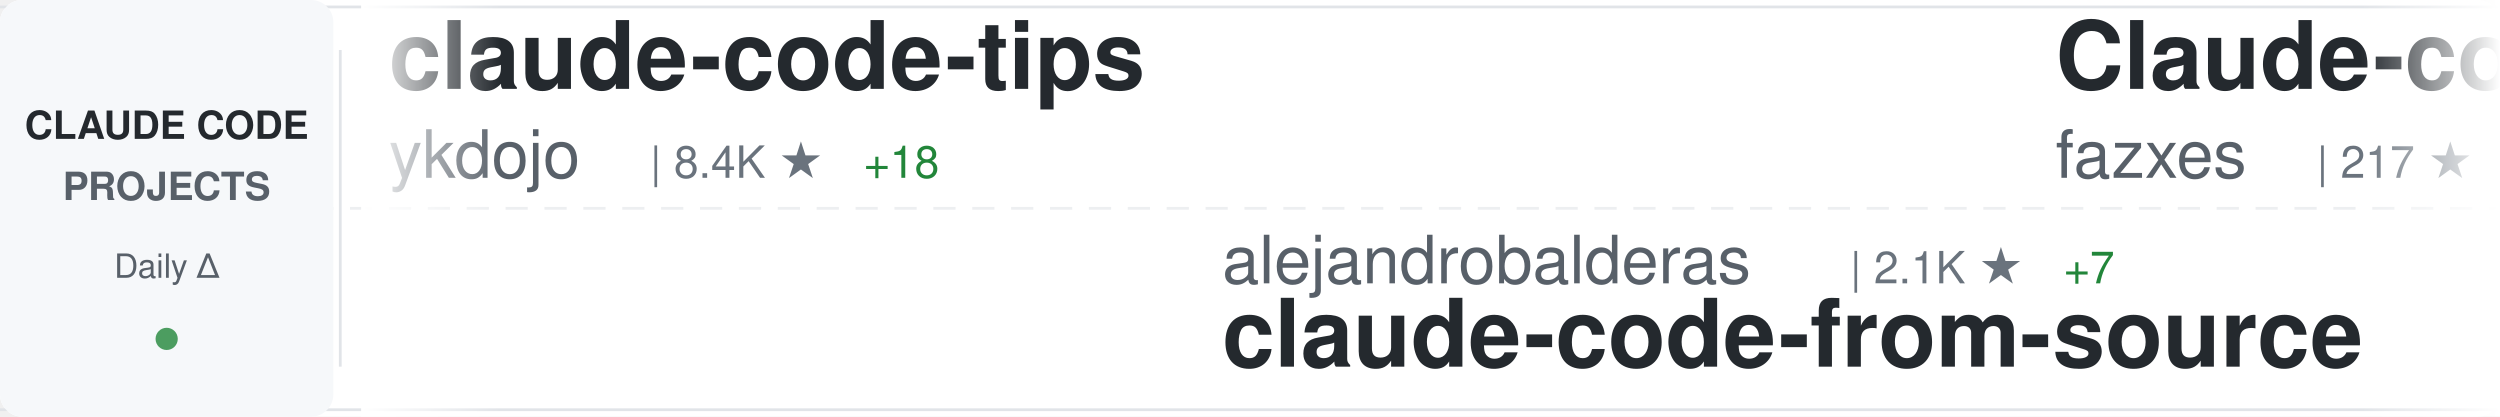
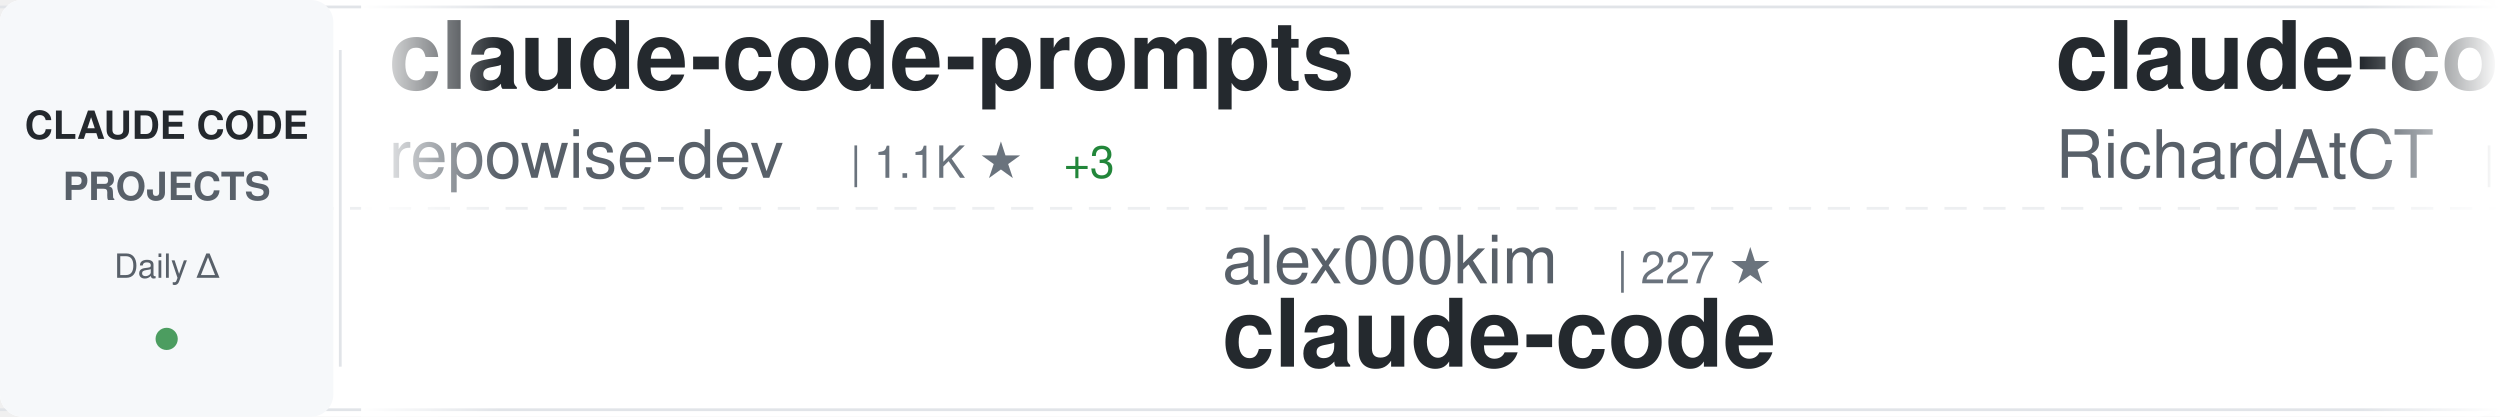
<svg xmlns="http://www.w3.org/2000/svg" width="900" height="150">
  <defs>
    <linearGradient id="awesomeLeftFade" x1="0%" y1="0%" x2="100%" y2="0%">
      <stop offset="0%" style="stop-color:#ffffff;stop-opacity:1" />
      <stop offset="100%" style="stop-color:#ffffff;stop-opacity:0" />
    </linearGradient>
    <linearGradient id="awesomeRightFade" x1="0%" y1="0%" x2="100%" y2="0%">
      <stop offset="0%" style="stop-color:#ffffff;stop-opacity:0" />
      <stop offset="100%" style="stop-color:#ffffff;stop-opacity:1" />
    </linearGradient>
  </defs>
  <rect width="900" height="150" fill="#ffffff" rx="8" />
  <rect x="0" y="2" width="900" height="1" fill="#e1e4e8" />
  <rect x="0" y="147" width="900" height="1" fill="#e1e4e8" />
  <line x1="0" y1="75" x2="900" y2="75" stroke="#e1e4e8" stroke-width="1" stroke-dasharray="8 6" opacity="0.6" />
  <rect x="0" y="0" width="120" height="150" fill="#f6f8fa" rx="8" />
  <text x="60" y="50" font-family="-apple-system, BlinkMacSystemFont, 'Segoe UI', Helvetica, Arial, sans-serif" font-size="14" font-weight="600" fill="#24292e" text-anchor="middle">CLAUDE CODE</text>
  <text x="60" y="72" font-family="-apple-system, BlinkMacSystemFont, 'Segoe UI', Helvetica, Arial, sans-serif" font-size="14" font-weight="600" fill="#586069" text-anchor="middle">PROJECTS</text>
  <text x="60" y="100" font-family="-apple-system, BlinkMacSystemFont, 'Segoe UI', Helvetica, Arial, sans-serif" font-size="12" font-weight="500" fill="#586069" text-anchor="middle">Daily Δ</text>
  <circle cx="60" cy="122" r="4" fill="#22863a" opacity="0.8" />
  <rect x="122" y="18" width="1" height="114" fill="#e1e4e8" />
  <clipPath id="awesomeTickerClip">
    <rect x="130" y="0" width="770" height="150" />
  </clipPath>
  <g clip-path="url(#awesomeTickerClip)">
    <g id="awesomeTickerItems">
      <animateTransform attributeName="transform" attributeType="XML" type="translate" from="0 0" to="-3000 0" dur="54s" repeatCount="indefinite" />
      <g transform="translate(0, 0)">
-         <text x="140" y="32" font-family="-apple-system, BlinkMacSystemFont, 'Segoe UI', Helvetica, Arial, sans-serif" font-size="34" font-weight="600" fill="#24292e">claude-code-tips</text>
-         <text x="140" y="64" font-family="-apple-system, BlinkMacSystemFont, 'Segoe UI', Helvetica, Arial, sans-serif" font-size="24" font-weight="400" fill="#586069">ykdojo</text>
-         <text x="234" y="64" font-family="-apple-system, BlinkMacSystemFont, 'Segoe UI', Helvetica, Arial, sans-serif" font-size="16" font-weight="500" fill="#6a737d">| 8.4K ★</text>
-         <text x="311" y="64" font-family="-apple-system, BlinkMacSystemFont, 'Segoe UI', Helvetica, Arial, sans-serif" font-size="16" font-weight="500" fill="#22863a"> +18</text>
+         <text x="140" y="32" font-family="-apple-system, BlinkMacSystemFont, 'Segoe UI', Helvetica, Arial, sans-serif" font-size="34" font-weight="600" fill="#24292e">claude-code-prompts</text>
+         <text x="140" y="64" font-family="-apple-system, BlinkMacSystemFont, 'Segoe UI', Helvetica, Arial, sans-serif" font-size="24" font-weight="400" fill="#586069">repowise-dev</text>
+         <text x="306" y="64" font-family="-apple-system, BlinkMacSystemFont, 'Segoe UI', Helvetica, Arial, sans-serif" font-size="16" font-weight="500" fill="#6a737d">| 1.1K ★</text>
+         <text x="383" y="64" font-family="-apple-system, BlinkMacSystemFont, 'Segoe UI', Helvetica, Arial, sans-serif" font-size="16" font-weight="500" fill="#22863a"> +3</text>
      </g>
      <g transform="translate(300, 0)">
-         <text x="140" y="102" font-family="-apple-system, BlinkMacSystemFont, 'Segoe UI', Helvetica, Arial, sans-serif" font-size="24" font-weight="400" fill="#586069">alejandrobalderas</text>
-         <text x="366" y="102" font-family="-apple-system, BlinkMacSystemFont, 'Segoe UI', Helvetica, Arial, sans-serif" font-size="16" font-weight="500" fill="#6a737d">| 2.1K ★</text>
-         <text x="443" y="102" font-family="-apple-system, BlinkMacSystemFont, 'Segoe UI', Helvetica, Arial, sans-serif" font-size="16" font-weight="500" fill="#22863a"> +7</text>
-         <text x="140" y="132" font-family="-apple-system, BlinkMacSystemFont, 'Segoe UI', Helvetica, Arial, sans-serif" font-size="34" font-weight="600" fill="#24292e">claude-code-from-source</text>
-       </g>
-       <g transform="translate(600, 0)">
-         <text x="140" y="32" font-family="-apple-system, BlinkMacSystemFont, 'Segoe UI', Helvetica, Arial, sans-serif" font-size="34" font-weight="600" fill="#24292e">Claude-code</text>
-         <text x="140" y="64" font-family="-apple-system, BlinkMacSystemFont, 'Segoe UI', Helvetica, Arial, sans-serif" font-size="24" font-weight="400" fill="#586069">fazxes</text>
-         <text x="234" y="64" font-family="-apple-system, BlinkMacSystemFont, 'Segoe UI', Helvetica, Arial, sans-serif" font-size="16" font-weight="500" fill="#6a737d">| 217 ★</text>
-         <text x="302" y="64" font-family="-apple-system, BlinkMacSystemFont, 'Segoe UI', Helvetica, Arial, sans-serif" font-size="16" font-weight="500" fill="#22863a"> +1</text>
-       </g>
-       <g transform="translate(900, 0)">
-         <text x="140" y="102" font-family="-apple-system, BlinkMacSystemFont, 'Segoe UI', Helvetica, Arial, sans-serif" font-size="24" font-weight="400" fill="#586069">anthropics</text>
-         <text x="282" y="102" font-family="-apple-system, BlinkMacSystemFont, 'Segoe UI', Helvetica, Arial, sans-serif" font-size="16" font-weight="500" fill="#6a737d">| 7.7K ★</text>
-         <text x="359" y="102" font-family="-apple-system, BlinkMacSystemFont, 'Segoe UI', Helvetica, Arial, sans-serif" font-size="16" font-weight="500" fill="#22863a"> +10</text>
-         <text x="140" y="132" font-family="-apple-system, BlinkMacSystemFont, 'Segoe UI', Helvetica, Arial, sans-serif" font-size="34" font-weight="600" fill="#24292e">claude-code-action</text>
-       </g>
-       <g transform="translate(1200, 0)">
-         <text x="140" y="32" font-family="-apple-system, BlinkMacSystemFont, 'Segoe UI', Helvetica, Arial, sans-serif" font-size="34" font-weight="600" fill="#24292e">claude-code-settings</text>
-         <text x="140" y="64" font-family="-apple-system, BlinkMacSystemFont, 'Segoe UI', Helvetica, Arial, sans-serif" font-size="24" font-weight="400" fill="#586069">feiskyer</text>
-         <text x="258" y="64" font-family="-apple-system, BlinkMacSystemFont, 'Segoe UI', Helvetica, Arial, sans-serif" font-size="16" font-weight="500" fill="#6a737d">| 1.5K ★</text>
-       </g>
-       <g transform="translate(1500, 0)">
-         <text x="140" y="102" font-family="-apple-system, BlinkMacSystemFont, 'Segoe UI', Helvetica, Arial, sans-serif" font-size="24" font-weight="400" fill="#586069">ChrisWiles</text>
-         <text x="282" y="102" font-family="-apple-system, BlinkMacSystemFont, 'Segoe UI', Helvetica, Arial, sans-serif" font-size="16" font-weight="500" fill="#6a737d">| 5.9K ★</text>
-         <text x="359" y="102" font-family="-apple-system, BlinkMacSystemFont, 'Segoe UI', Helvetica, Arial, sans-serif" font-size="16" font-weight="500" fill="#22863a"> +4</text>
-         <text x="140" y="132" font-family="-apple-system, BlinkMacSystemFont, 'Segoe UI', Helvetica, Arial, sans-serif" font-size="34" font-weight="600" fill="#24292e">claude-code-showcase</text>
-       </g>
-       <g transform="translate(1800, 0)">
-         <text x="140" y="32" font-family="-apple-system, BlinkMacSystemFont, 'Segoe UI', Helvetica, Arial, sans-serif" font-size="34" font-weight="600" fill="#24292e">claude-code-source</text>
-         <text x="140" y="64" font-family="-apple-system, BlinkMacSystemFont, 'Segoe UI', Helvetica, Arial, sans-serif" font-size="24" font-weight="400" fill="#586069">hangsman</text>
-         <text x="258" y="64" font-family="-apple-system, BlinkMacSystemFont, 'Segoe UI', Helvetica, Arial, sans-serif" font-size="16" font-weight="500" fill="#6a737d">| 780 ★</text>
-       </g>
-       <g transform="translate(2100, 0)">
-         <text x="140" y="102" font-family="-apple-system, BlinkMacSystemFont, 'Segoe UI', Helvetica, Arial, sans-serif" font-size="24" font-weight="400" fill="#586069">guanshan</text>
-         <text x="258" y="102" font-family="-apple-system, BlinkMacSystemFont, 'Segoe UI', Helvetica, Arial, sans-serif" font-size="16" font-weight="500" fill="#6a737d">| 59 ★</text>
-         <text x="140" y="132" font-family="-apple-system, BlinkMacSystemFont, 'Segoe UI', Helvetica, Arial, sans-serif" font-size="34" font-weight="600" fill="#24292e">ClaudeCode</text>
-       </g>
-       <g transform="translate(2400, 0)">
-         <text x="140" y="32" font-family="-apple-system, BlinkMacSystemFont, 'Segoe UI', Helvetica, Arial, sans-serif" font-size="34" font-weight="600" fill="#24292e">claude_codex_bridge</text>
-         <text x="140" y="64" font-family="-apple-system, BlinkMacSystemFont, 'Segoe UI', Helvetica, Arial, sans-serif" font-size="24" font-weight="400" fill="#586069">SeemSeam</text>
-         <text x="258" y="64" font-family="-apple-system, BlinkMacSystemFont, 'Segoe UI', Helvetica, Arial, sans-serif" font-size="16" font-weight="500" fill="#6a737d">| 2.7K ★</text>
-         <text x="335" y="64" font-family="-apple-system, BlinkMacSystemFont, 'Segoe UI', Helvetica, Arial, sans-serif" font-size="16" font-weight="500" fill="#22863a"> +8</text>
-       </g>
-       <g transform="translate(2700, 0)">
        <text x="140" y="102" font-family="-apple-system, BlinkMacSystemFont, 'Segoe UI', Helvetica, Arial, sans-serif" font-size="24" font-weight="400" fill="#586069">alex000kim</text>
        <text x="282" y="102" font-family="-apple-system, BlinkMacSystemFont, 'Segoe UI', Helvetica, Arial, sans-serif" font-size="16" font-weight="500" fill="#6a737d">| 227 ★</text>
        <text x="140" y="132" font-family="-apple-system, BlinkMacSystemFont, 'Segoe UI', Helvetica, Arial, sans-serif" font-size="34" font-weight="600" fill="#24292e">claude-code</text>
      </g>
+       <g transform="translate(600, 0)">
+         <text x="140" y="32" font-family="-apple-system, BlinkMacSystemFont, 'Segoe UI', Helvetica, Arial, sans-serif" font-size="34" font-weight="600" fill="#24292e">claude-code-telegram</text>
+         <text x="140" y="64" font-family="-apple-system, BlinkMacSystemFont, 'Segoe UI', Helvetica, Arial, sans-serif" font-size="24" font-weight="400" fill="#586069">RichardAtCT</text>
+         <text x="294" y="64" font-family="-apple-system, BlinkMacSystemFont, 'Segoe UI', Helvetica, Arial, sans-serif" font-size="16" font-weight="500" fill="#6a737d">| 2.6K ★</text>
+         <text x="371" y="64" font-family="-apple-system, BlinkMacSystemFont, 'Segoe UI', Helvetica, Arial, sans-serif" font-size="16" font-weight="500" fill="#22863a"> +3</text>
+       </g>
+       <g transform="translate(900, 0)">
+         <text x="140" y="102" font-family="-apple-system, BlinkMacSystemFont, 'Segoe UI', Helvetica, Arial, sans-serif" font-size="24" font-weight="400" fill="#586069">lintsinghua</text>
+         <text x="294" y="102" font-family="-apple-system, BlinkMacSystemFont, 'Segoe UI', Helvetica, Arial, sans-serif" font-size="16" font-weight="500" fill="#6a737d">| 3.4K ★</text>
+         <text x="371" y="102" font-family="-apple-system, BlinkMacSystemFont, 'Segoe UI', Helvetica, Arial, sans-serif" font-size="16" font-weight="500" fill="#22863a"> +10</text>
+         <text x="140" y="132" font-family="-apple-system, BlinkMacSystemFont, 'Segoe UI', Helvetica, Arial, sans-serif" font-size="34" font-weight="600" fill="#24292e">claude-code-book</text>
+       </g>
+       <g transform="translate(1200, 0)">
+         <text x="140" y="32" font-family="-apple-system, BlinkMacSystemFont, 'Segoe UI', Helvetica, Arial, sans-serif" font-size="34" font-weight="600" fill="#24292e">claude-code</text>
+         <text x="140" y="64" font-family="-apple-system, BlinkMacSystemFont, 'Segoe UI', Helvetica, Arial, sans-serif" font-size="24" font-weight="400" fill="#586069">mehmoodosman</text>
+         <text x="306" y="64" font-family="-apple-system, BlinkMacSystemFont, 'Segoe UI', Helvetica, Arial, sans-serif" font-size="16" font-weight="500" fill="#6a737d">| 168 ★</text>
+       </g>
+       <g transform="translate(1500, 0)">
+         <text x="140" y="102" font-family="-apple-system, BlinkMacSystemFont, 'Segoe UI', Helvetica, Arial, sans-serif" font-size="24" font-weight="400" fill="#586069">ghuntley</text>
+         <text x="258" y="102" font-family="-apple-system, BlinkMacSystemFont, 'Segoe UI', Helvetica, Arial, sans-serif" font-size="16" font-weight="500" fill="#6a737d">| 978 ★</text>
+         <text x="140" y="132" font-family="-apple-system, BlinkMacSystemFont, 'Segoe UI', Helvetica, Arial, sans-serif" font-size="34" font-weight="600" fill="#24292e">claude-code-source-code-...</text>
+       </g>
+       <g transform="translate(1800, 0)">
+         <text x="140" y="32" font-family="-apple-system, BlinkMacSystemFont, 'Segoe UI', Helvetica, Arial, sans-serif" font-size="34" font-weight="600" fill="#24292e">claude-code</text>
+         <text x="140" y="64" font-family="-apple-system, BlinkMacSystemFont, 'Segoe UI', Helvetica, Arial, sans-serif" font-size="24" font-weight="400" fill="#586069">Tinkeringg-Lab</text>
+         <text x="330" y="64" font-family="-apple-system, BlinkMacSystemFont, 'Segoe UI', Helvetica, Arial, sans-serif" font-size="16" font-weight="500" fill="#6a737d">| 205 ★</text>
+       </g>
+       <g transform="translate(2100, 0)">
+         <text x="140" y="102" font-family="-apple-system, BlinkMacSystemFont, 'Segoe UI', Helvetica, Arial, sans-serif" font-size="24" font-weight="400" fill="#586069">luongnv89</text>
+         <text x="270" y="102" font-family="-apple-system, BlinkMacSystemFont, 'Segoe UI', Helvetica, Arial, sans-serif" font-size="16" font-weight="500" fill="#6a737d">| 34.1K ★</text>
+         <text x="356" y="102" font-family="-apple-system, BlinkMacSystemFont, 'Segoe UI', Helvetica, Arial, sans-serif" font-size="16" font-weight="500" fill="#22863a"> +118</text>
+         <text x="140" y="132" font-family="-apple-system, BlinkMacSystemFont, 'Segoe UI', Helvetica, Arial, sans-serif" font-size="34" font-weight="600" fill="#24292e">claude-howto</text>
+       </g>
+       <g transform="translate(2400, 0)">
+         <text x="140" y="32" font-family="-apple-system, BlinkMacSystemFont, 'Segoe UI', Helvetica, Arial, sans-serif" font-size="34" font-weight="600" fill="#24292e">claude-code-tudou</text>
+         <text x="140" y="64" font-family="-apple-system, BlinkMacSystemFont, 'Segoe UI', Helvetica, Arial, sans-serif" font-size="24" font-weight="400" fill="#586069">AICoderTudou</text>
+         <text x="306" y="64" font-family="-apple-system, BlinkMacSystemFont, 'Segoe UI', Helvetica, Arial, sans-serif" font-size="16" font-weight="500" fill="#6a737d">| 501 ★</text>
+       </g>
+       <g transform="translate(2700, 0)">
+         <text x="140" y="102" font-family="-apple-system, BlinkMacSystemFont, 'Segoe UI', Helvetica, Arial, sans-serif" font-size="24" font-weight="400" fill="#586069">KPR111</text>
+         <text x="234" y="102" font-family="-apple-system, BlinkMacSystemFont, 'Segoe UI', Helvetica, Arial, sans-serif" font-size="16" font-weight="500" fill="#6a737d">| 17 ★</text>
+         <text x="140" y="132" font-family="-apple-system, BlinkMacSystemFont, 'Segoe UI', Helvetica, Arial, sans-serif" font-size="34" font-weight="600" fill="#24292e">Claude-Code</text>
+       </g>
      <g transform="translate(3000, 0)">
-         <text x="140" y="32" font-family="-apple-system, BlinkMacSystemFont, 'Segoe UI', Helvetica, Arial, sans-serif" font-size="34" font-weight="600" fill="#24292e">claude-code-tips</text>
-         <text x="140" y="64" font-family="-apple-system, BlinkMacSystemFont, 'Segoe UI', Helvetica, Arial, sans-serif" font-size="24" font-weight="400" fill="#586069">ykdojo</text>
-         <text x="234" y="64" font-family="-apple-system, BlinkMacSystemFont, 'Segoe UI', Helvetica, Arial, sans-serif" font-size="16" font-weight="500" fill="#6a737d">| 8.4K ★</text>
-         <text x="311" y="64" font-family="-apple-system, BlinkMacSystemFont, 'Segoe UI', Helvetica, Arial, sans-serif" font-size="16" font-weight="500" fill="#22863a"> +18</text>
+         <text x="140" y="32" font-family="-apple-system, BlinkMacSystemFont, 'Segoe UI', Helvetica, Arial, sans-serif" font-size="34" font-weight="600" fill="#24292e">claude-code-prompts</text>
+         <text x="140" y="64" font-family="-apple-system, BlinkMacSystemFont, 'Segoe UI', Helvetica, Arial, sans-serif" font-size="24" font-weight="400" fill="#586069">repowise-dev</text>
+         <text x="306" y="64" font-family="-apple-system, BlinkMacSystemFont, 'Segoe UI', Helvetica, Arial, sans-serif" font-size="16" font-weight="500" fill="#6a737d">| 1.1K ★</text>
+         <text x="383" y="64" font-family="-apple-system, BlinkMacSystemFont, 'Segoe UI', Helvetica, Arial, sans-serif" font-size="16" font-weight="500" fill="#22863a"> +3</text>
      </g>
      <g transform="translate(3300, 0)">
-         <text x="140" y="102" font-family="-apple-system, BlinkMacSystemFont, 'Segoe UI', Helvetica, Arial, sans-serif" font-size="24" font-weight="400" fill="#586069">alejandrobalderas</text>
-         <text x="366" y="102" font-family="-apple-system, BlinkMacSystemFont, 'Segoe UI', Helvetica, Arial, sans-serif" font-size="16" font-weight="500" fill="#6a737d">| 2.1K ★</text>
-         <text x="443" y="102" font-family="-apple-system, BlinkMacSystemFont, 'Segoe UI', Helvetica, Arial, sans-serif" font-size="16" font-weight="500" fill="#22863a"> +7</text>
-         <text x="140" y="132" font-family="-apple-system, BlinkMacSystemFont, 'Segoe UI', Helvetica, Arial, sans-serif" font-size="34" font-weight="600" fill="#24292e">claude-code-from-source</text>
+         <text x="140" y="102" font-family="-apple-system, BlinkMacSystemFont, 'Segoe UI', Helvetica, Arial, sans-serif" font-size="24" font-weight="400" fill="#586069">alex000kim</text>
+         <text x="282" y="102" font-family="-apple-system, BlinkMacSystemFont, 'Segoe UI', Helvetica, Arial, sans-serif" font-size="16" font-weight="500" fill="#6a737d">| 227 ★</text>
+         <text x="140" y="132" font-family="-apple-system, BlinkMacSystemFont, 'Segoe UI', Helvetica, Arial, sans-serif" font-size="34" font-weight="600" fill="#24292e">claude-code</text>
      </g>
      <g transform="translate(3600, 0)">
-         <text x="140" y="32" font-family="-apple-system, BlinkMacSystemFont, 'Segoe UI', Helvetica, Arial, sans-serif" font-size="34" font-weight="600" fill="#24292e">Claude-code</text>
-         <text x="140" y="64" font-family="-apple-system, BlinkMacSystemFont, 'Segoe UI', Helvetica, Arial, sans-serif" font-size="24" font-weight="400" fill="#586069">fazxes</text>
-         <text x="234" y="64" font-family="-apple-system, BlinkMacSystemFont, 'Segoe UI', Helvetica, Arial, sans-serif" font-size="16" font-weight="500" fill="#6a737d">| 217 ★</text>
-         <text x="302" y="64" font-family="-apple-system, BlinkMacSystemFont, 'Segoe UI', Helvetica, Arial, sans-serif" font-size="16" font-weight="500" fill="#22863a"> +1</text>
+         <text x="140" y="32" font-family="-apple-system, BlinkMacSystemFont, 'Segoe UI', Helvetica, Arial, sans-serif" font-size="34" font-weight="600" fill="#24292e">claude-code-telegram</text>
+         <text x="140" y="64" font-family="-apple-system, BlinkMacSystemFont, 'Segoe UI', Helvetica, Arial, sans-serif" font-size="24" font-weight="400" fill="#586069">RichardAtCT</text>
+         <text x="294" y="64" font-family="-apple-system, BlinkMacSystemFont, 'Segoe UI', Helvetica, Arial, sans-serif" font-size="16" font-weight="500" fill="#6a737d">| 2.6K ★</text>
+         <text x="371" y="64" font-family="-apple-system, BlinkMacSystemFont, 'Segoe UI', Helvetica, Arial, sans-serif" font-size="16" font-weight="500" fill="#22863a"> +3</text>
      </g>
      <g transform="translate(3900, 0)">
-         <text x="140" y="102" font-family="-apple-system, BlinkMacSystemFont, 'Segoe UI', Helvetica, Arial, sans-serif" font-size="24" font-weight="400" fill="#586069">anthropics</text>
-         <text x="282" y="102" font-family="-apple-system, BlinkMacSystemFont, 'Segoe UI', Helvetica, Arial, sans-serif" font-size="16" font-weight="500" fill="#6a737d">| 7.7K ★</text>
-         <text x="359" y="102" font-family="-apple-system, BlinkMacSystemFont, 'Segoe UI', Helvetica, Arial, sans-serif" font-size="16" font-weight="500" fill="#22863a"> +10</text>
-         <text x="140" y="132" font-family="-apple-system, BlinkMacSystemFont, 'Segoe UI', Helvetica, Arial, sans-serif" font-size="34" font-weight="600" fill="#24292e">claude-code-action</text>
+         <text x="140" y="102" font-family="-apple-system, BlinkMacSystemFont, 'Segoe UI', Helvetica, Arial, sans-serif" font-size="24" font-weight="400" fill="#586069">lintsinghua</text>
+         <text x="294" y="102" font-family="-apple-system, BlinkMacSystemFont, 'Segoe UI', Helvetica, Arial, sans-serif" font-size="16" font-weight="500" fill="#6a737d">| 3.4K ★</text>
+         <text x="371" y="102" font-family="-apple-system, BlinkMacSystemFont, 'Segoe UI', Helvetica, Arial, sans-serif" font-size="16" font-weight="500" fill="#22863a"> +10</text>
+         <text x="140" y="132" font-family="-apple-system, BlinkMacSystemFont, 'Segoe UI', Helvetica, Arial, sans-serif" font-size="34" font-weight="600" fill="#24292e">claude-code-book</text>
      </g>
    </g>
  </g>
  <rect x="130" y="0" width="50" height="150" fill="url(#awesomeLeftFade)" />
  <rect x="850" y="0" width="50" height="150" fill="url(#awesomeRightFade)" />
</svg>
